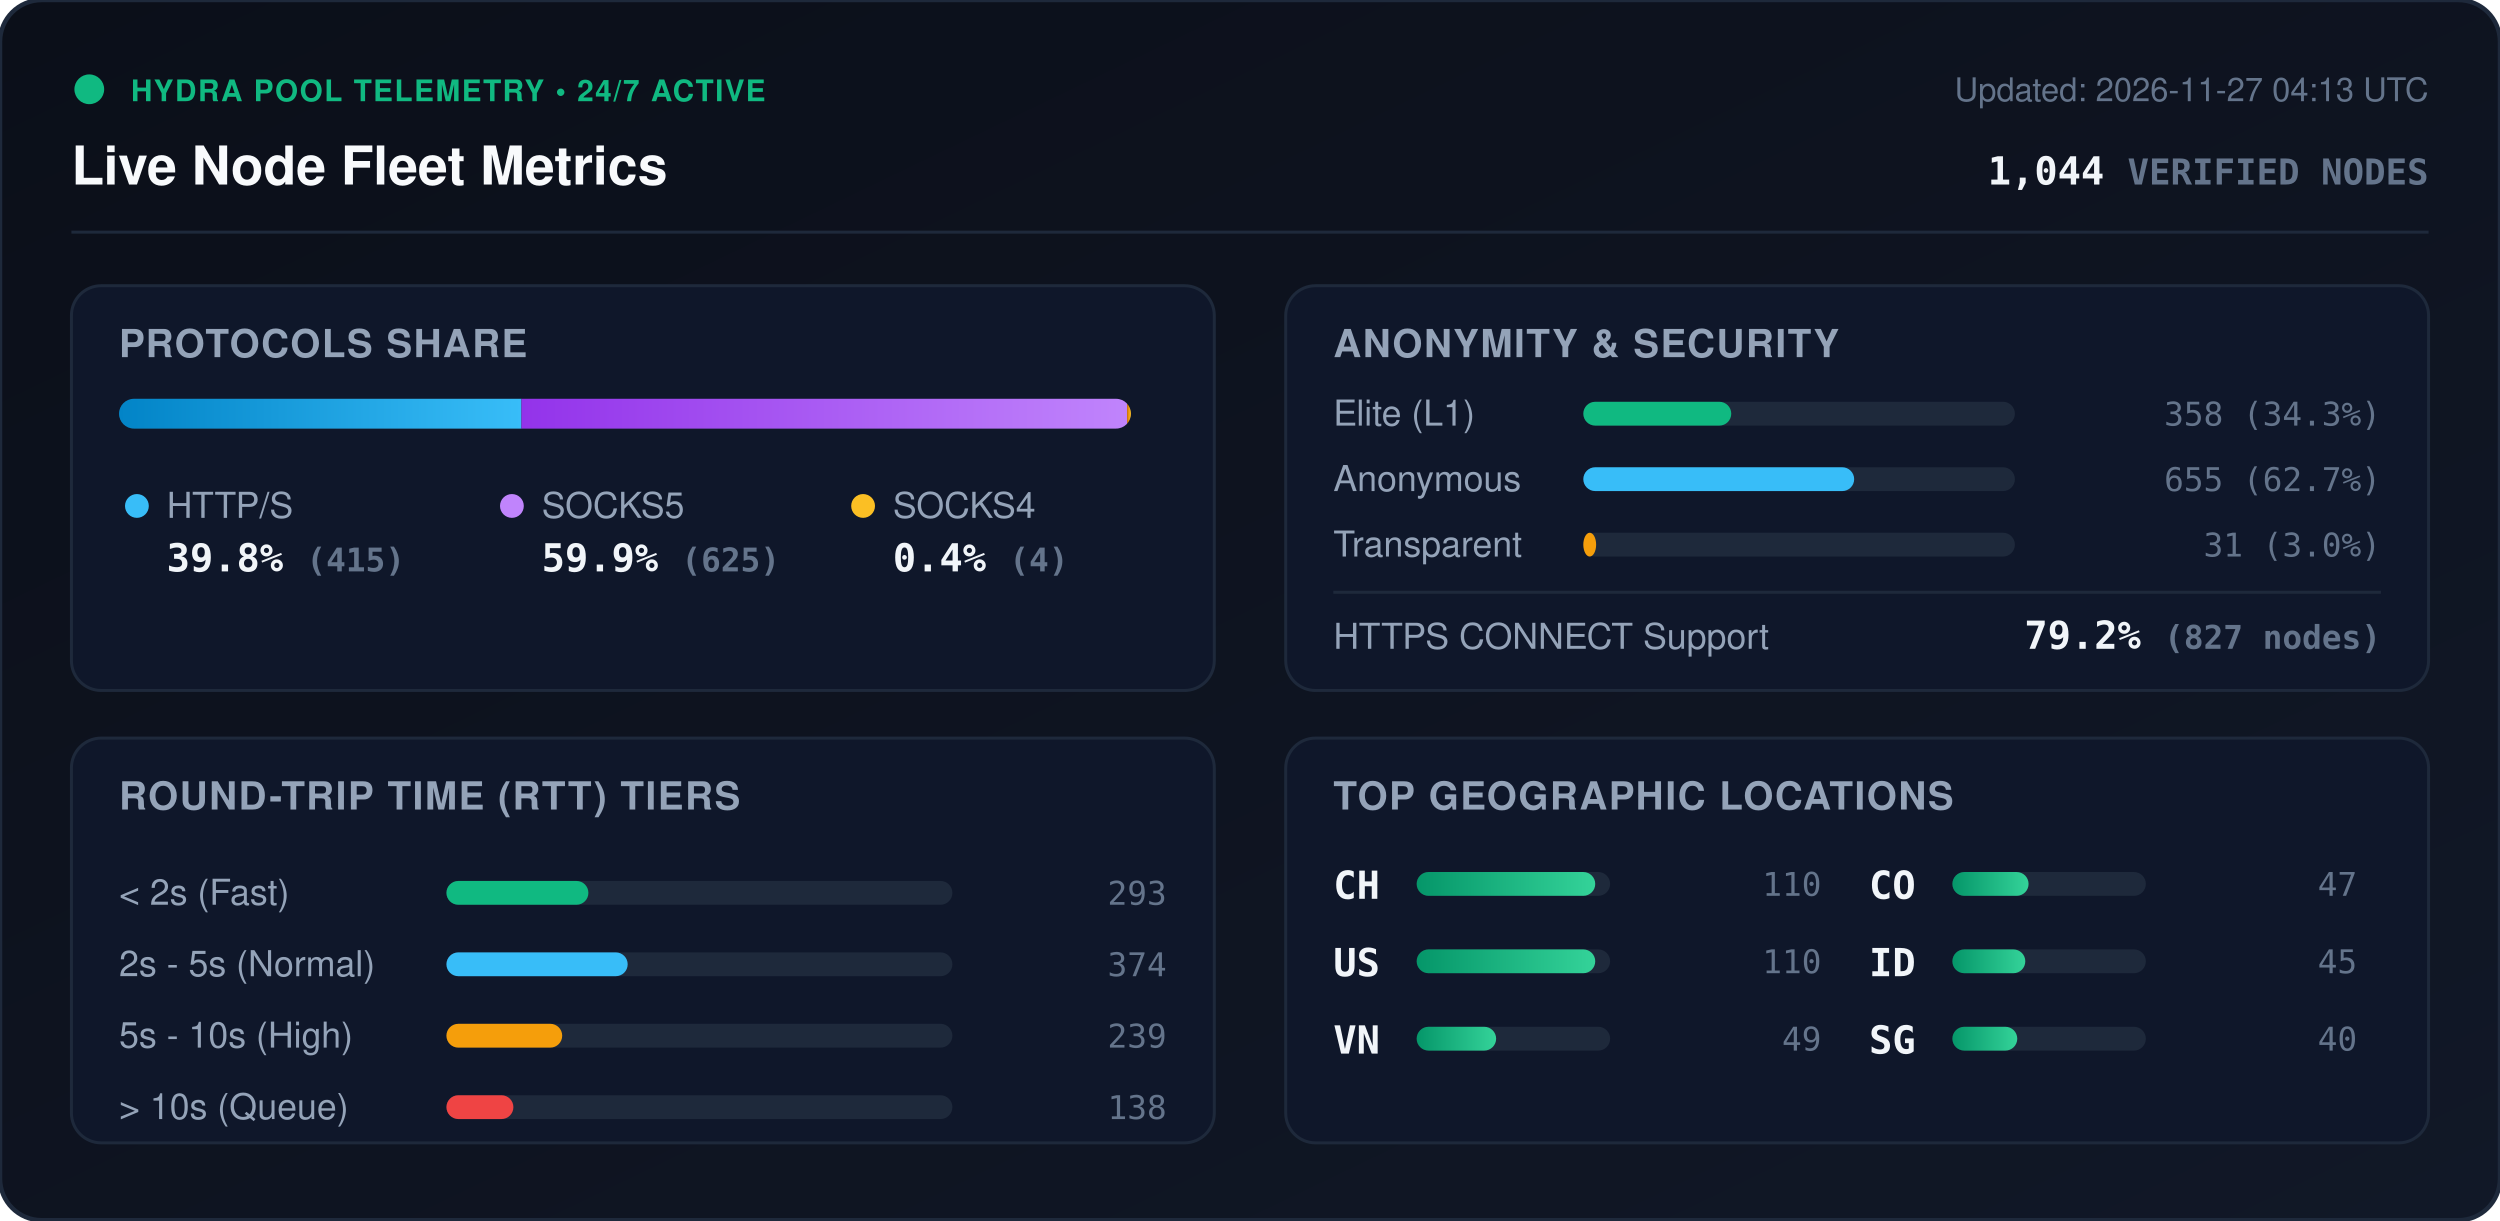
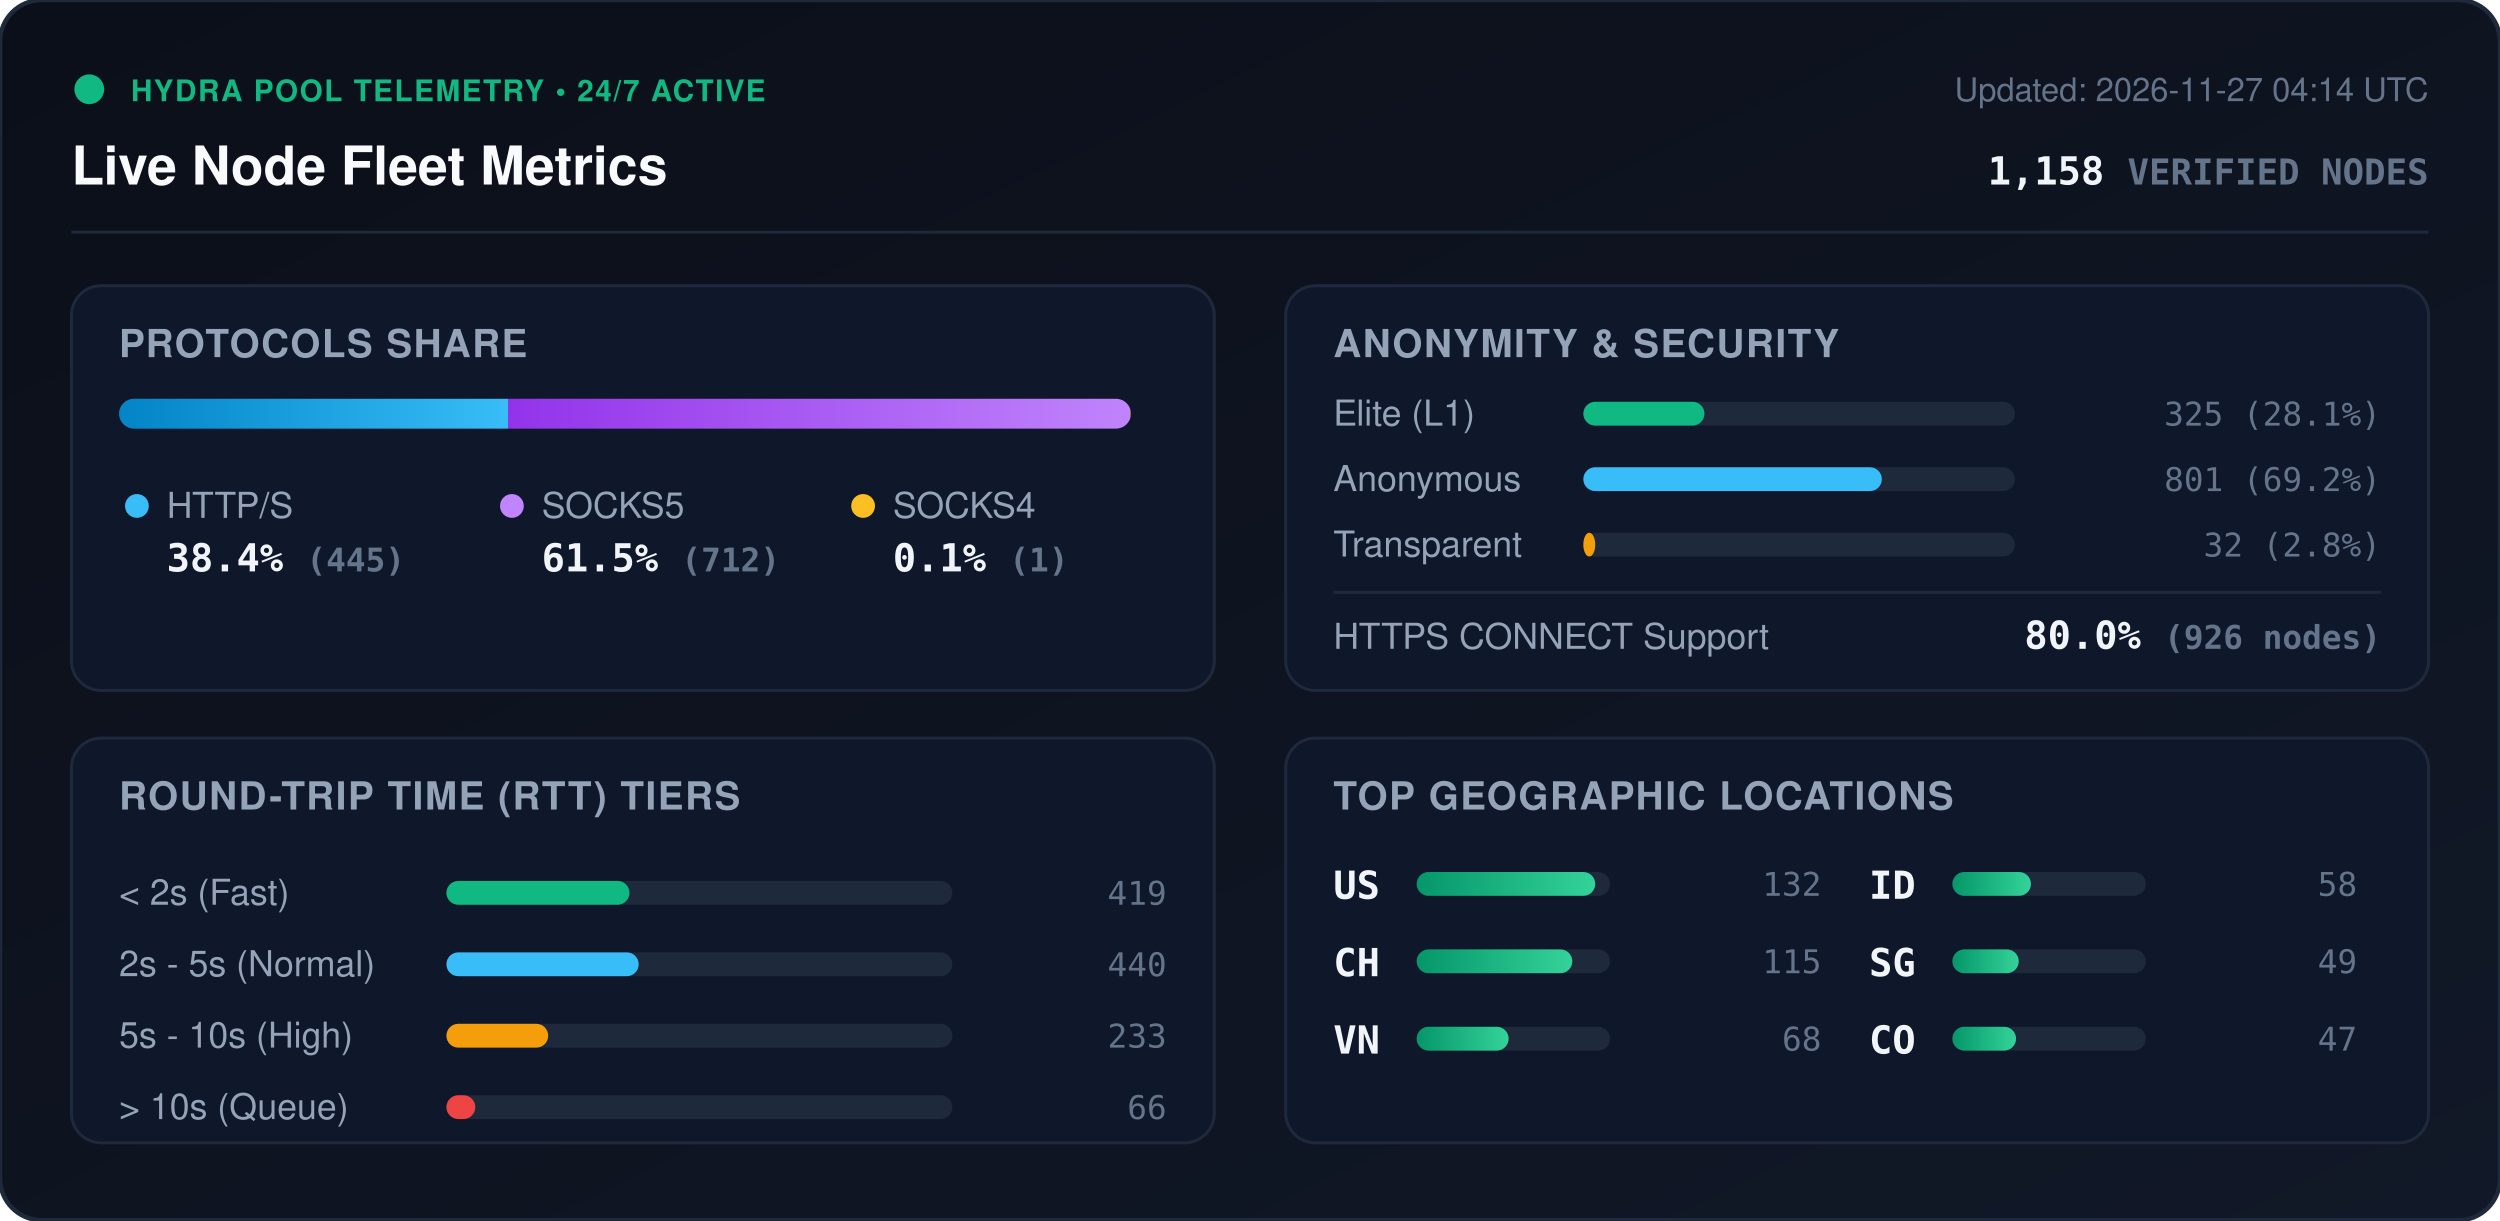
<svg xmlns="http://www.w3.org/2000/svg" viewBox="0 0 840 410" width="840" height="410" style="max-width: 100%; height: auto;">
  <defs>
    <linearGradient id="bg" x1="0%" y1="0%" x2="100%" y2="100%">
      <stop offset="0%" stop-color="#0b0f19" />
      <stop offset="100%" stop-color="#111827" />
    </linearGradient>
    <linearGradient id="bar-http" x1="0%" y1="0%" x2="100%" y2="0%">
      <stop offset="0%" stop-color="#0284c7" />
      <stop offset="100%" stop-color="#38bdf8" />
    </linearGradient>
    <linearGradient id="bar-socks5" x1="0%" y1="0%" x2="100%" y2="0%">
      <stop offset="0%" stop-color="#9333ea" />
      <stop offset="100%" stop-color="#c084fc" />
    </linearGradient>
    <linearGradient id="bar-socks4" x1="0%" y1="0%" x2="100%" y2="0%">
      <stop offset="0%" stop-color="#d97706" />
      <stop offset="100%" stop-color="#fbbf24" />
    </linearGradient>
    <linearGradient id="bar-green" x1="0%" y1="0%" x2="100%" y2="0%">
      <stop offset="0%" stop-color="#059669" />
      <stop offset="100%" stop-color="#34d399" />
    </linearGradient>
    <clipPath id="prog-track-clip">
      <rect width="340.0" height="10" rx="5" />
    </clipPath>
    <style>
      .title { font: 700 18px -apple-system, BlinkMacSystemFont, 'Segoe UI', Helvetica, Arial, sans-serif; fill: #f8fafc; }
      .sub { font: 500 11px -apple-system, BlinkMacSystemFont, 'Segoe UI', Helvetica, Arial, sans-serif; fill: #64748b; }
      .section-hdr { font: 600 13px -apple-system, BlinkMacSystemFont, 'Segoe UI', Helvetica, Arial, sans-serif; fill: #94a3b8; letter-spacing: 0.5px; }
      .metric-val { font: 700 13px -apple-system, BlinkMacSystemFont, 'Segoe UI', Helvetica, Arial, sans-serif; fill: #f1f5f9; }
      .metric-lbl { font: 500 12px -apple-system, BlinkMacSystemFont, 'Segoe UI', Helvetica, Arial, sans-serif; fill: #94a3b8; }
      .badge-txt { font: 700 10px -apple-system, BlinkMacSystemFont, 'Segoe UI', Helvetica, Arial, sans-serif; fill: #10b981; letter-spacing: 0.5px; }
      .mono { font-family: ui-monospace, SFMono-Regular, Menlo, Monaco, Consolas, monospace; }
      .pulse { animation: beacon 2s infinite ease-in-out; }
      @keyframes beacon { 0%, 100% { opacity: 1; } 50% { opacity: 0.35; } }
    </style>
  </defs>
  <rect width="840" height="410" rx="14" fill="url(#bg)" stroke="#1e293b" stroke-width="1.5" />
  <g transform="translate(24, 24)">
    <circle cx="6" cy="6" r="5" fill="#10b981" class="pulse" />
    <text x="20" y="10" class="badge-txt">HYDRA POOL TELEMETRY • 24/7 ACTIVE</text>
    <text x="0" y="38" class="title">Live Node Fleet Metrics</text>
-     <text x="792" y="10" text-anchor="end" class="sub">Updated: 2026-11-27 04:13 UTC</text>
-     <text x="792" y="38" text-anchor="end" class="metric-val mono" fill="#38bdf8">1,044 <tspan font-size="12" fill="#64748b">VERIFIED NODES</tspan>
+     <text x="792" y="10" text-anchor="end" class="sub">Updated: 2026-11-27 04:14 UTC</text>
+     <text x="792" y="38" text-anchor="end" class="metric-val mono" fill="#38bdf8">1,158 <tspan font-size="12" fill="#64748b">VERIFIED NODES</tspan>
    </text>
  </g>
  <line x1="24" y1="78" x2="816" y2="78" stroke="#1e293b" stroke-width="1" />
  <g transform="translate(24, 96)">
    <rect width="384" height="136" rx="10" fill="#0f172a" stroke="#1e293b" />
    <text x="16" y="24" class="section-hdr">PROTOCOLS SHARE</text>
    <g transform="translate(16, 38)">
      <rect width="340.0" height="10" rx="5" fill="#1e293b" />
      <g clip-path="url(#prog-track-clip)">
-         <rect x="0" width="135.2" height="10" fill="url(#bar-http)" />
-         <rect x="135.2" width="203.5" height="10" fill="url(#bar-socks5)" />
-         <rect x="338.7" width="1.3" height="10" fill="url(#bar-socks4)" />
+         <rect x="0" width="130.7" height="10" fill="url(#bar-http)" />
+         <rect x="130.7" width="209.1" height="10" fill="url(#bar-socks5)" />
+         <rect x="339.8" width="0.3" height="10" fill="url(#bar-socks4)" />
      </g>
    </g>
    <g transform="translate(16, 68)">
      <circle cx="6" cy="6" r="4" fill="#38bdf8" />
      <text x="16" y="10" class="metric-lbl">HTTP/S</text>
-       <text x="16" y="28" class="metric-val mono">39.8% <tspan font-size="11" fill="#64748b">(415)</tspan>
+       <text x="16" y="28" class="metric-val mono">38.4% <tspan font-size="11" fill="#64748b">(445)</tspan>
      </text>
      <circle cx="132" cy="6" r="4" fill="#c084fc" />
      <text x="142" y="10" class="metric-lbl">SOCKS5</text>
-       <text x="142" y="28" class="metric-val mono">59.9% <tspan font-size="11" fill="#64748b">(625)</tspan>
+       <text x="142" y="28" class="metric-val mono">61.5% <tspan font-size="11" fill="#64748b">(712)</tspan>
      </text>
      <circle cx="250" cy="6" r="4" fill="#fbbf24" />
      <text x="260" y="10" class="metric-lbl">SOCKS4</text>
-       <text x="260" y="28" class="metric-val mono">0.4% <tspan font-size="11" fill="#64748b">(4)</tspan>
+       <text x="260" y="28" class="metric-val mono">0.1% <tspan font-size="11" fill="#64748b">(1)</tspan>
      </text>
    </g>
  </g>
  <g transform="translate(432, 96)">
    <rect width="384" height="136" rx="10" fill="#0f172a" stroke="#1e293b" />
    <text x="16" y="24" class="section-hdr">ANONYMITY &amp; SECURITY</text>
    <text x="16" y="47" class="metric-lbl">Elite (L1)</text>
    <rect x="100" y="39" width="145.0" height="8" rx="4" fill="#1e293b" />
-     <rect x="100" y="39" width="49.7" height="8" rx="4" fill="#10b981" />
-     <text x="368" y="47" text-anchor="end" class="mono sub" fill="#e2e8f0">358 (34.3%)</text>
+     <rect x="100" y="39" width="40.7" height="8" rx="4" fill="#10b981" />
+     <text x="368" y="47" text-anchor="end" class="mono sub" fill="#e2e8f0">325 (28.1%)</text>
    <text x="16" y="69" class="metric-lbl">Anonymous</text>
    <rect x="100" y="61" width="145.0" height="8" rx="4" fill="#1e293b" />
-     <rect x="100" y="61" width="91.0" height="8" rx="4" fill="#38bdf8" />
-     <text x="368" y="69" text-anchor="end" class="mono sub" fill="#e2e8f0">655 (62.7%)</text>
+     <rect x="100" y="61" width="100.3" height="8" rx="4" fill="#38bdf8" />
+     <text x="368" y="69" text-anchor="end" class="mono sub" fill="#e2e8f0">801 (69.2%)</text>
    <text x="16" y="91" class="metric-lbl">Transparent</text>
    <rect x="100" y="83" width="145.0" height="8" rx="4" fill="#1e293b" />
-     <rect x="100" y="83" width="4.3" height="8" rx="4" fill="#f59e0b" />
-     <text x="368" y="91" text-anchor="end" class="mono sub" fill="#e2e8f0">31 (3.0%)</text>
+     <rect x="100" y="83" width="4.0" height="8" rx="4" fill="#f59e0b" />
+     <text x="368" y="91" text-anchor="end" class="mono sub" fill="#e2e8f0">32 (2.8%)</text>
    <line x1="16" y1="103" x2="368" y2="103" stroke="#1e293b" stroke-width="1" />
    <text x="16" y="122" class="metric-lbl">HTTPS CONNECT Support</text>
-     <text x="368" y="122" text-anchor="end" class="metric-val mono" fill="#34d399">79.2% <tspan font-size="11" fill="#64748b">(827 nodes)</tspan>
+     <text x="368" y="122" text-anchor="end" class="metric-val mono" fill="#34d399">80.0% <tspan font-size="11" fill="#64748b">(926 nodes)</tspan>
    </text>
  </g>
  <g transform="translate(24, 248)">
    <rect width="384" height="136" rx="10" fill="#0f172a" stroke="#1e293b" />
    <text x="16" y="24" class="section-hdr">ROUND-TRIP TIME (RTT) TIERS</text>
    <g transform="translate(16, 42)">
      <text x="0" y="14" class="metric-lbl">&lt; 2s (Fast)</text>
      <rect x="110" y="6" width="170" height="8" rx="4" fill="#1e293b" />
-       <rect x="110" y="6" width="47.7" height="8" rx="4" fill="#10b981" />
-       <text x="352" y="14" text-anchor="end" class="mono sub">293</text>
+       <rect x="110" y="6" width="61.5" height="8" rx="4" fill="#10b981" />
+       <text x="352" y="14" text-anchor="end" class="mono sub">419</text>
      <text x="0" y="38" class="metric-lbl">2s - 5s (Normal)</text>
      <rect x="110" y="30" width="170" height="8" rx="4" fill="#1e293b" />
-       <rect x="110" y="30" width="60.9" height="8" rx="4" fill="#38bdf8" />
-       <text x="352" y="38" text-anchor="end" class="mono sub">374</text>
+       <rect x="110" y="30" width="64.6" height="8" rx="4" fill="#38bdf8" />
+       <text x="352" y="38" text-anchor="end" class="mono sub">440</text>
      <text x="0" y="62" class="metric-lbl">5s - 10s (High)</text>
      <rect x="110" y="54" width="170" height="8" rx="4" fill="#1e293b" />
-       <rect x="110" y="54" width="38.9" height="8" rx="4" fill="#f59e0b" />
-       <text x="352" y="62" text-anchor="end" class="mono sub">239</text>
+       <rect x="110" y="54" width="34.2" height="8" rx="4" fill="#f59e0b" />
+       <text x="352" y="62" text-anchor="end" class="mono sub">233</text>
      <text x="0" y="86" class="metric-lbl">&gt; 10s (Queue)</text>
      <rect x="110" y="78" width="170" height="8" rx="4" fill="#1e293b" />
-       <rect x="110" y="78" width="22.5" height="8" rx="4" fill="#ef4444" />
-       <text x="352" y="86" text-anchor="end" class="mono sub">138</text>
+       <rect x="110" y="78" width="9.7" height="8" rx="4" fill="#ef4444" />
+       <text x="352" y="86" text-anchor="end" class="mono sub">66</text>
    </g>
  </g>
  <g transform="translate(432, 248)">
    <rect width="384" height="136" rx="10" fill="#0f172a" stroke="#1e293b" />
    <text x="16" y="24" class="section-hdr">TOP GEOGRAPHIC LOCATIONS</text>
    <g transform="translate(16, 42)">
      <g transform="translate(0, 0)">
-         <text x="0" y="12" class="mono metric-val" font-size="12">CH</text>
-         <rect x="28" y="3" width="65" height="8" rx="4" fill="#1e293b" />
-         <rect x="28" y="3" width="60.0" height="8" rx="4" fill="url(#bar-green)" />
-         <text x="164" y="11" text-anchor="end" class="mono sub">110</text>
-       </g>
-       <g transform="translate(0, 26)">
        <text x="0" y="12" class="mono metric-val" font-size="12">US</text>
        <rect x="28" y="3" width="65" height="8" rx="4" fill="#1e293b" />
        <rect x="28" y="3" width="60.0" height="8" rx="4" fill="url(#bar-green)" />
-         <text x="164" y="11" text-anchor="end" class="mono sub">110</text>
+         <text x="164" y="11" text-anchor="end" class="mono sub">132</text>
+       </g>
+       <g transform="translate(0, 26)">
+         <text x="0" y="12" class="mono metric-val" font-size="12">CH</text>
+         <rect x="28" y="3" width="65" height="8" rx="4" fill="#1e293b" />
+         <rect x="28" y="3" width="52.3" height="8" rx="4" fill="url(#bar-green)" />
+         <text x="164" y="11" text-anchor="end" class="mono sub">115</text>
      </g>
      <g transform="translate(0, 52)">
        <text x="0" y="12" class="mono metric-val" font-size="12">VN</text>
        <rect x="28" y="3" width="65" height="8" rx="4" fill="#1e293b" />
-         <rect x="28" y="3" width="26.7" height="8" rx="4" fill="url(#bar-green)" />
+         <rect x="28" y="3" width="30.9" height="8" rx="4" fill="url(#bar-green)" />
+         <text x="164" y="11" text-anchor="end" class="mono sub">68</text>
+       </g>
+       <g transform="translate(180, 0)">
+         <text x="0" y="12" class="mono metric-val" font-size="12">ID</text>
+         <rect x="28" y="3" width="65" height="8" rx="4" fill="#1e293b" />
+         <rect x="28" y="3" width="26.4" height="8" rx="4" fill="url(#bar-green)" />
+         <text x="164" y="11" text-anchor="end" class="mono sub">58</text>
+       </g>
+       <g transform="translate(180, 26)">
+         <text x="0" y="12" class="mono metric-val" font-size="12">SG</text>
+         <rect x="28" y="3" width="65" height="8" rx="4" fill="#1e293b" />
+         <rect x="28" y="3" width="22.3" height="8" rx="4" fill="url(#bar-green)" />
        <text x="164" y="11" text-anchor="end" class="mono sub">49</text>
      </g>
-       <g transform="translate(180, 0)">
+       <g transform="translate(180, 52)">
        <text x="0" y="12" class="mono metric-val" font-size="12">CO</text>
        <rect x="28" y="3" width="65" height="8" rx="4" fill="#1e293b" />
-         <rect x="28" y="3" width="25.6" height="8" rx="4" fill="url(#bar-green)" />
+         <rect x="28" y="3" width="21.4" height="8" rx="4" fill="url(#bar-green)" />
        <text x="164" y="11" text-anchor="end" class="mono sub">47</text>
-       </g>
-       <g transform="translate(180, 26)">
-         <text x="0" y="12" class="mono metric-val" font-size="12">ID</text>
-         <rect x="28" y="3" width="65" height="8" rx="4" fill="#1e293b" />
-         <rect x="28" y="3" width="24.5" height="8" rx="4" fill="url(#bar-green)" />
-         <text x="164" y="11" text-anchor="end" class="mono sub">45</text>
-       </g>
-       <g transform="translate(180, 52)">
-         <text x="0" y="12" class="mono metric-val" font-size="12">SG</text>
-         <rect x="28" y="3" width="65" height="8" rx="4" fill="#1e293b" />
-         <rect x="28" y="3" width="21.8" height="8" rx="4" fill="url(#bar-green)" />
-         <text x="164" y="11" text-anchor="end" class="mono sub">40</text>
      </g>
    </g>
  </g>
</svg>
